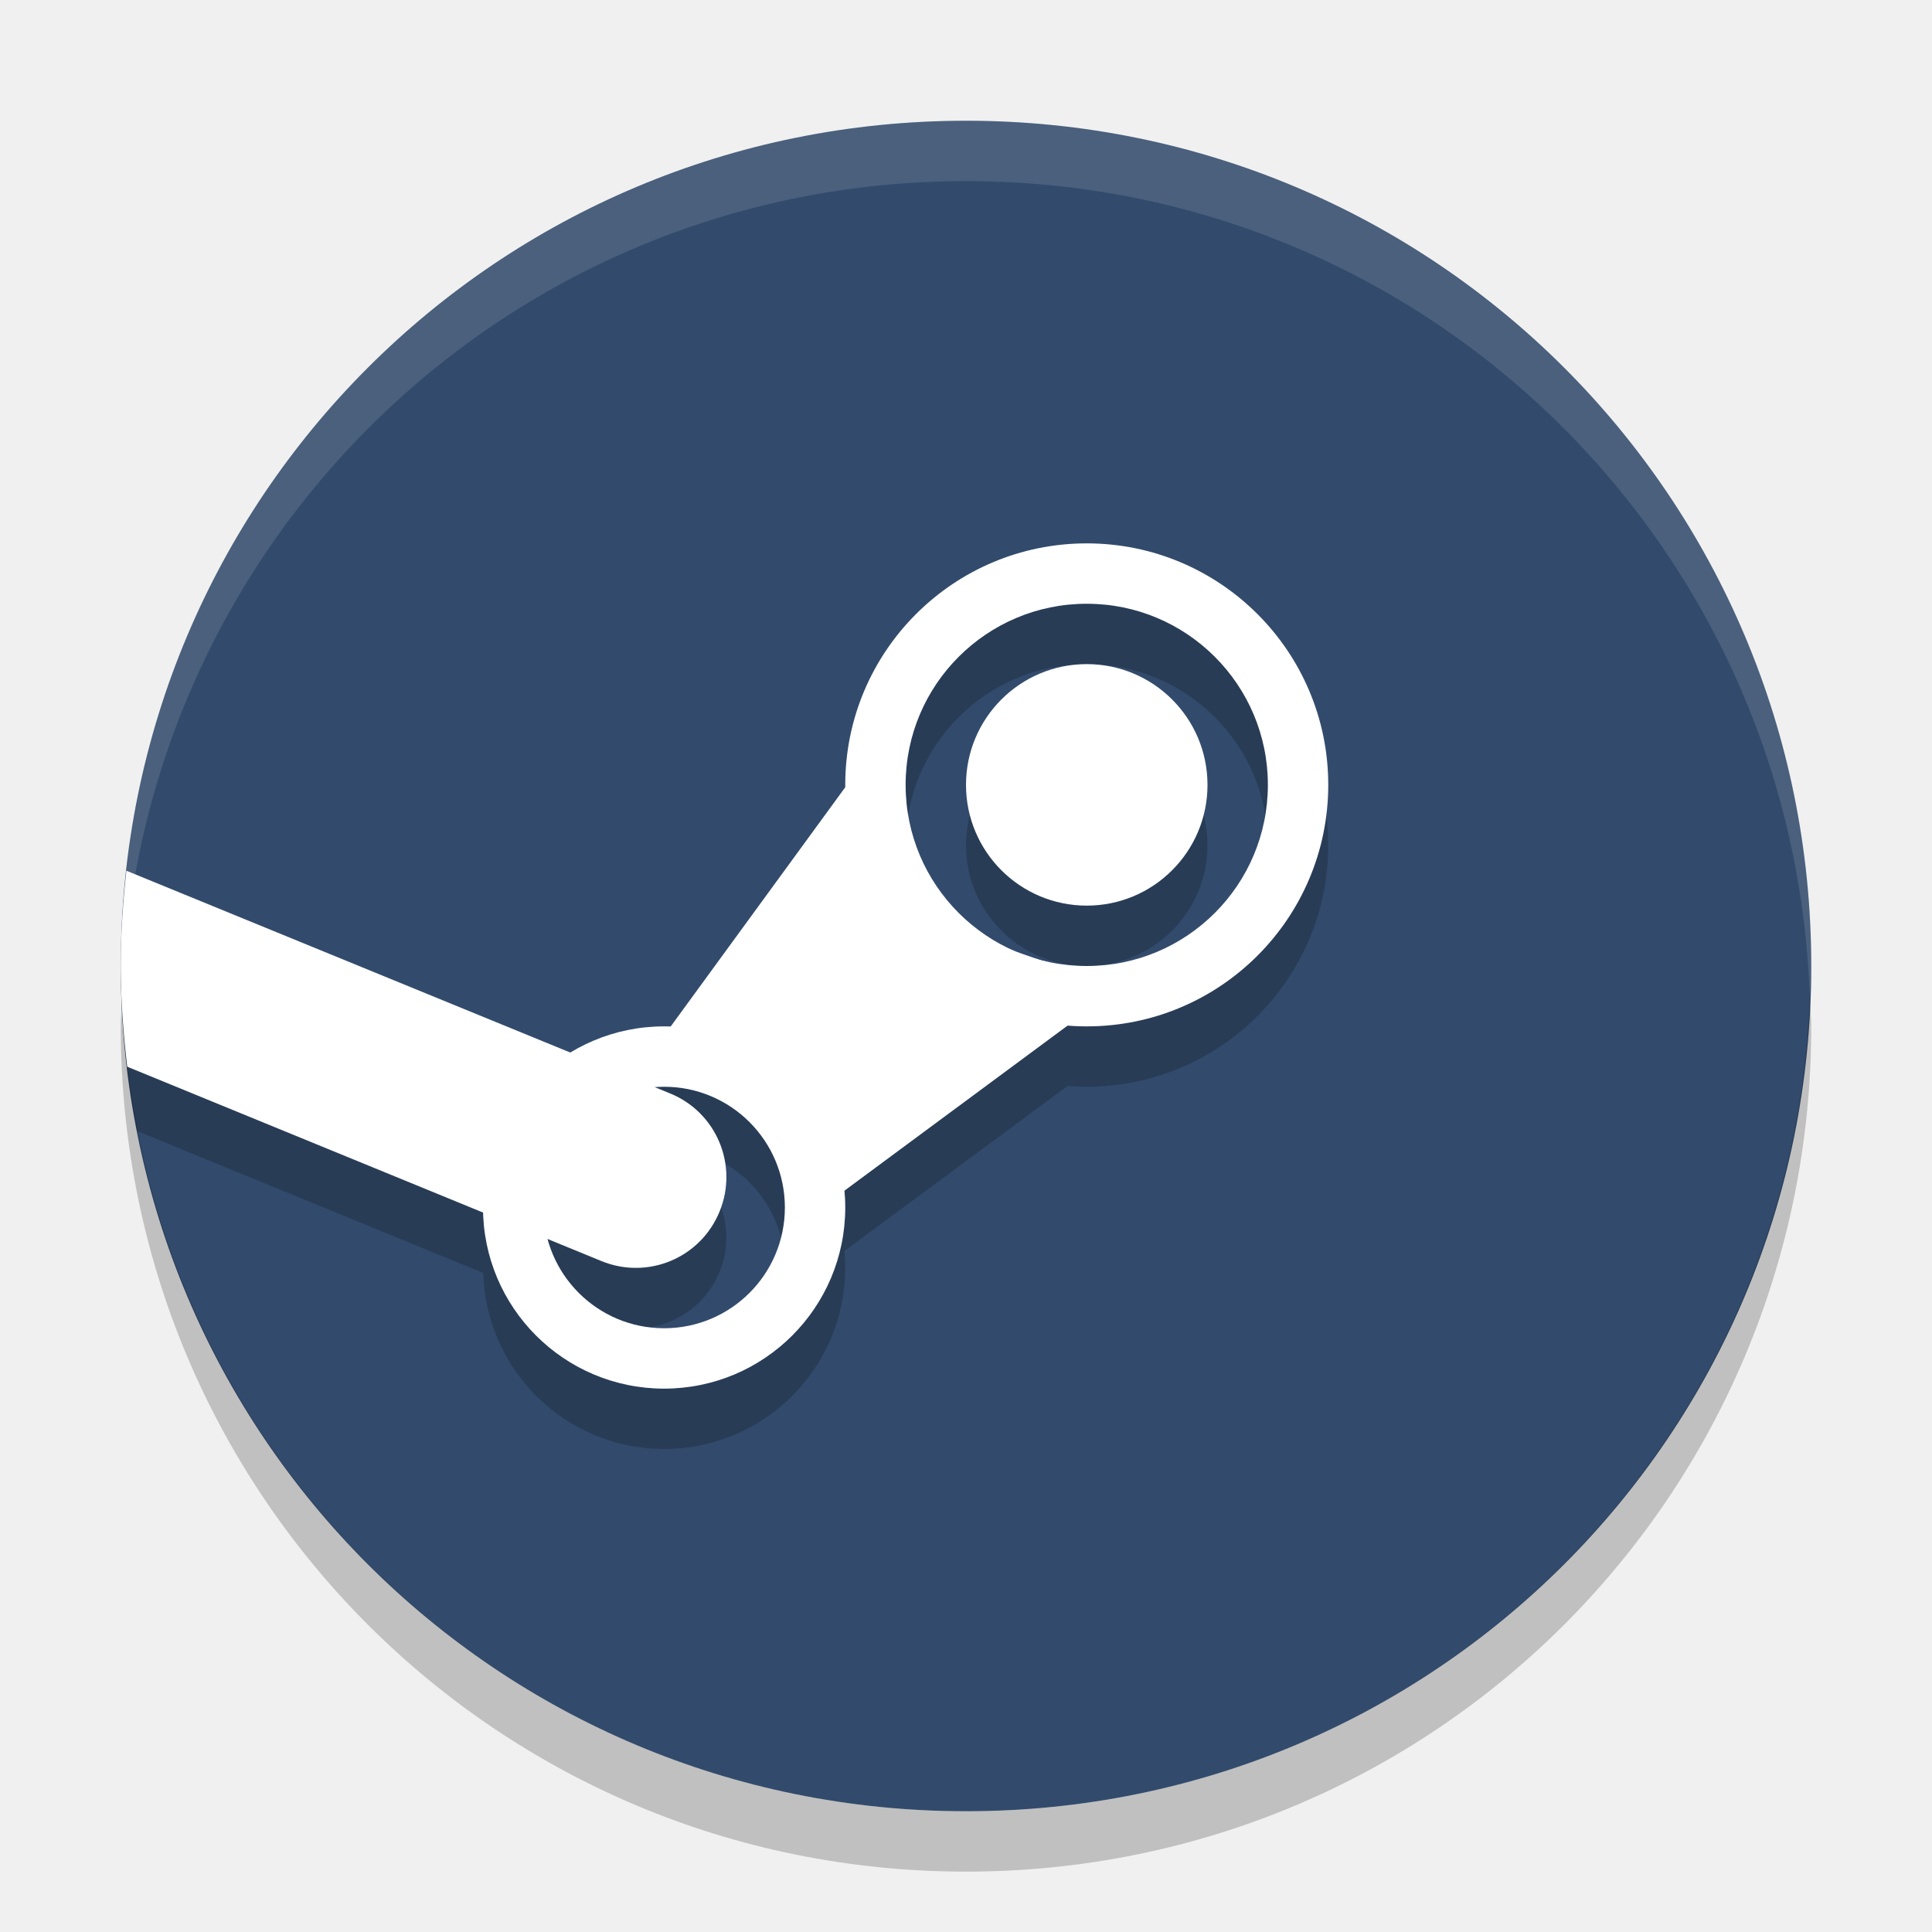
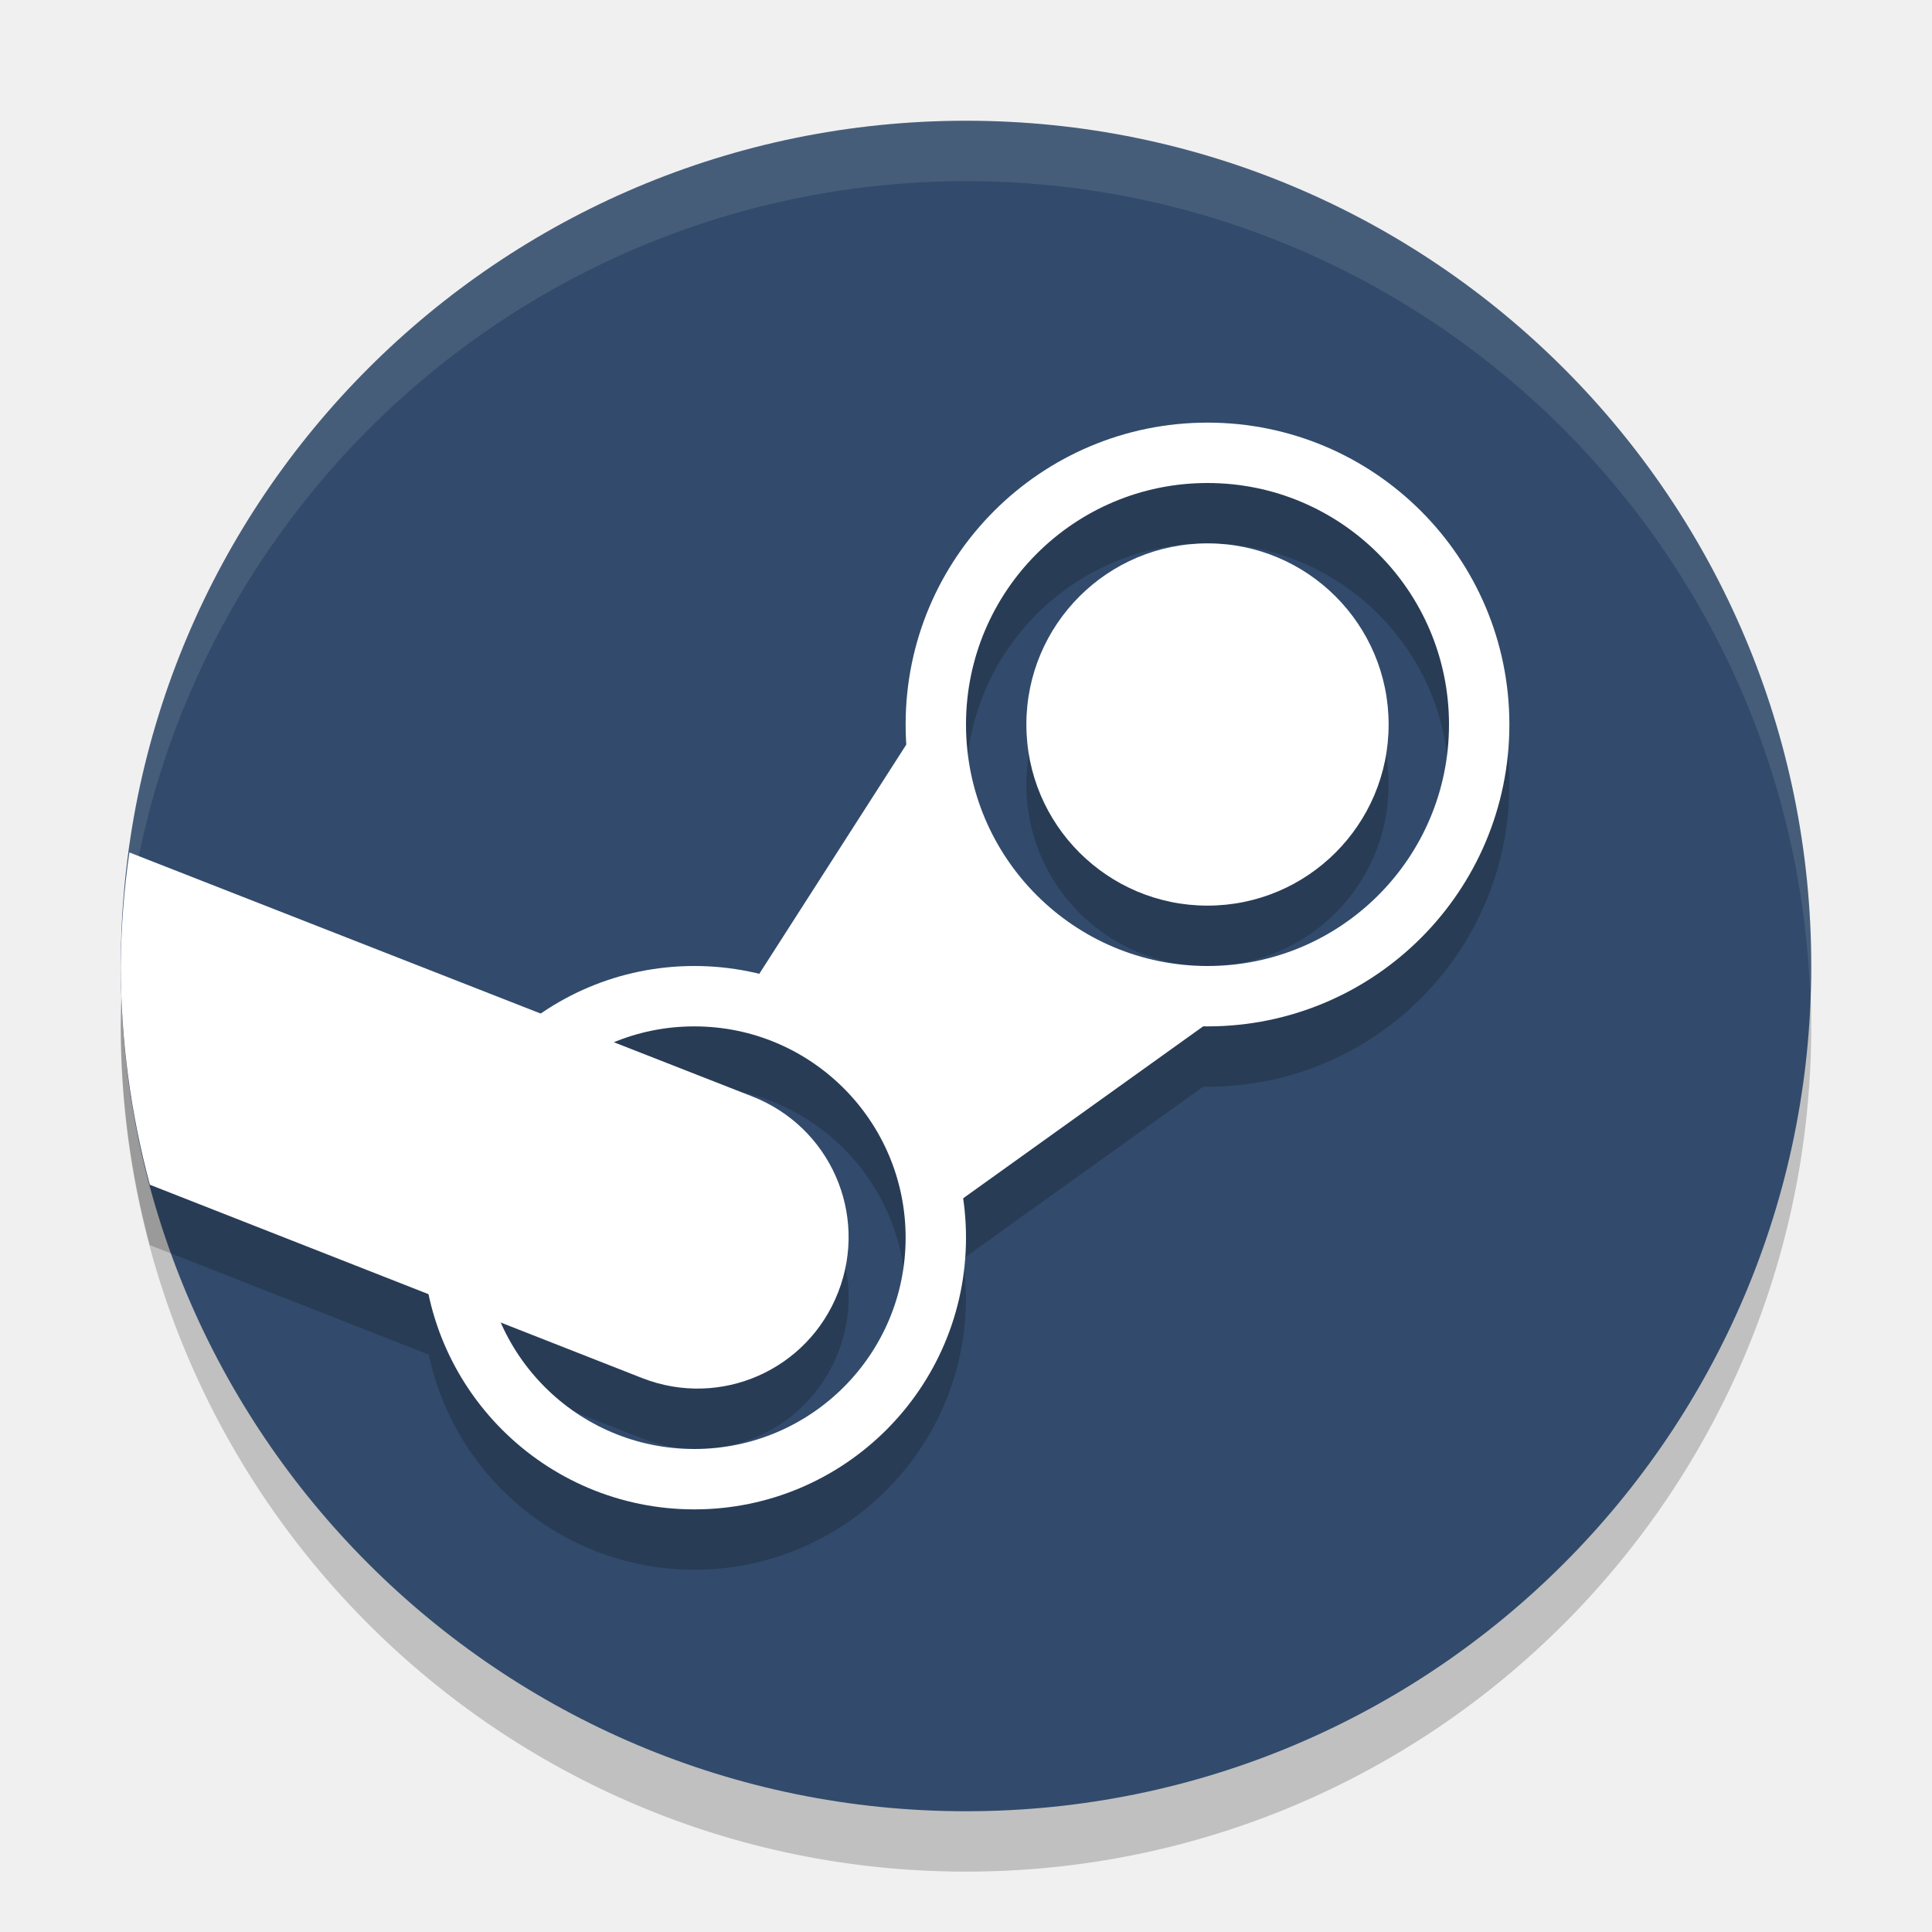
<svg xmlns="http://www.w3.org/2000/svg" width="32" height="32" version="1">
-   <path fill="#324b6c" d="m30 16c0-7.756-6.244-14-14-14s-14 6.244-14 14 6.244 14 14 14 14-6.244 14-14z" />
-   <path style="opacity:0.2" d="M 18 10 A 4 4 0 0 0 14 14 A 4 4 0 0 0 14.002 14.037 L 11.105 18.004 A 3 3 0 0 0 11 18 A 3 3 0 0 0 9.451 18.436 L 2.031 15.395 C 2.023 15.597 2 15.796 2 16 C 2 16.937 2.096 17.85 2.27 18.734 L 8.004 21.084 A 3 3 0 0 0 11 24 A 3 3 0 0 0 14 21 A 3 3 0 0 0 13.986 20.721 L 17.684 17.986 A 4 4 0 0 0 18 18 A 4 4 0 0 0 22 14 A 4 4 0 0 0 18 10 z M 18 11 A 3 3 0 0 1 21 14 A 3 3 0 0 1 18 17 A 3 3 0 0 1 17.152 16.875 L 16.832 16.764 A 3 3 0 0 1 15 14 A 3 3 0 0 1 18 11 z M 18 12 A 2 2 0 0 0 16 14 A 2 2 0 0 0 18 16 A 2 2 0 0 0 20 14 A 2 2 0 0 0 18 12 z M 11 19 A 2 2 0 0 1 13 21 A 2 2 0 0 1 11 23 A 2 2 0 0 1 9.068 21.521 L 9.961 21.887 C 10.73 22.202 11.603 21.837 11.918 21.068 C 12.233 20.299 11.869 19.426 11.1 19.111 L 10.846 19.008 A 2 2 0 0 1 11 19 z" />
-   <path fill="#fff" opacity=".12" d="m16 2c-7.756 0-14 6.244-14 14 0 0.169 0.019 0.333 0.025 0.5 0.264-7.521 6.388-13.5 13.975-13.5s13.711 5.979 13.975 13.5c0.006-0.167 0.025-0.331 0.025-0.5 0-7.756-6.244-14-14-14z" />
-   <path style="fill:#ffffff" d="m 11,17 a 3,3 0 0 0 -3,3 3,3 0 0 0 3,3 3,3 0 0 0 3,-3 3,3 0 0 0 -3,-3 z m 0,1 a 2,2 0 0 1 2,2 2,2 0 0 1 -2,2 2,2 0 0 1 -2,-2 2,2 0 0 1 2,-2 z" />
-   <path opacity=".2" d="m2.025 16.5c-0.006 0.167-0.025 0.331-0.025 0.5 0 7.756 6.244 14 14 14s14-6.244 14-14c0-0.169-0.02-0.333-0.025-0.5-0.264 7.521-6.388 13.5-13.975 13.5-7.587 0-13.711-5.979-13.975-13.5z" />
-   <path style="fill:#ffffff" d="m 18,9 a 4,4 0 0 0 -4,4 4,4 0 0 0 4,4 4,4 0 0 0 4,-4 4,4 0 0 0 -4,-4 z m 0,1 a 3,3 0 0 1 3,3 3,3 0 0 1 -3,3 3,3 0 0 1 -3,-3 3,3 0 0 1 3,-3 z" />
-   <path style="fill:#ffffff" d="m 10.964,17.2 3.501,-4.798 0.904,2.855 3.167,1.099 -4.872,3.604 -1.123,-1.628 z" />
-   <path style="fill:#ffffff" d="M 2.094 14.422 C 2.036 14.94 2 15.466 2 16 C 2 16.566 2.043 17.12 2.107 17.668 L 9.961 20.887 C 10.73 21.202 11.603 20.837 11.918 20.068 C 12.233 19.299 11.869 18.426 11.1 18.111 L 2.094 14.422 z" />
-   <circle style="fill:#ffffff" cx="18" cy="13" r="2" />
+   <path style="opacity:0.2" d="M 30,17 A 14,14 0 0 1 16,31 14,14 0 0 1 2,17 14,14 0 0 1 16,3 14,14 0 0 1 30,17 Z" />
+   <path style="fill:#324b6c" d="M 30,16 A 14,14 0 0 1 16,30 14,14 0 0 1 2,16 14,14 0 0 1 16,2 14,14 0 0 1 30,16 Z" />
+   <path style="opacity:0.2" d="m 20,8 a 5,5 0 0 0 -5,5 5,5 0 0 0 0.016,0.326 l -2.441,3.809 A 4.5,4.5 0 0 0 11.5,17 4.5,4.5 0 0 0 8.955,17.787 l -6.812,-2.668 A 14,14 0 0 0 2,17 14,14 0 0 0 2.482,20.623 L 7.102,22.438 A 4.5,4.5 0 0 0 11.5,26 4.5,4.5 0 0 0 16,21.5 4.5,4.5 0 0 0 15.947,20.852 l 3.984,-2.854 A 5,5 0 0 0 20,18 5,5 0 0 0 25,13 5,5 0 0 0 20,8 Z m 0,1 a 4,4 0 0 1 4,4 4,4 0 0 1 -4,4 4,4 0 0 1 -4,-4 4,4 0 0 1 4,-4 z m 0,1 a 3,3 0 0 0 -3,3 3,3 0 0 0 3,3 3,3 0 0 0 3,-3 3,3 0 0 0 -3,-3 z m -3.004,6.99 a 5,5 0 0 0 0.016,0.012 L 17,17 Z M 11.5,18 A 3.5,3.5 0 0 1 15,21.5 3.5,3.5 0 0 1 11.5,25 3.5,3.5 0 0 1 8.301,22.908 l 2.342,0.92 c 1.294,0.502 2.741,-0.136 3.242,-1.43 0.502,-1.294 -0.137,-2.739 -1.432,-3.24 l -2.281,-0.893 A 3.5,3.5 0 0 1 11.5,18 Z" />
+   <path style="fill:#ffffff" d="M 20 7 A 5 5 0 0 0 15 12 A 5 5 0 0 0 20 17 A 5 5 0 0 0 25 12 A 5 5 0 0 0 20 7 z M 20 8 A 4 4 0 0 1 24 12 A 4 4 0 0 1 20 16 A 4 4 0 0 1 16 12 A 4 4 0 0 1 20 8 z" />
+   <path style="fill:#ffffff" d="M 11.5 16 A 4.5 4.5 0 0 0 7 20.5 A 4.5 4.5 0 0 0 11.5 25 A 4.5 4.5 0 0 0 16 20.5 A 4.5 4.5 0 0 0 11.5 16 z M 11.5 17 A 3.5 3.5 0 0 1 15 20.5 A 3.5 3.5 0 0 1 11.5 24 A 3.5 3.5 0 0 1 8 20.5 A 3.5 3.5 0 0 1 11.5 17 z" />
+   <circle style="fill:#ffffff" cx="20" cy="12" r="3" />
+   <path style="fill:#ffffff" d="M 12.136,16.816 15.32,11.851 16,10 15.502,12.446 17,16 20,16.47 22,16 20.607,16.513 15.211,20.379 14.46,18 Z" />
+   <path style="fill:#ffffff" d="M 2.143 14.119 A 14 14 0 0 0 2 16 A 14 14 0 0 0 2.482 19.623 L 10.643 22.828 C 11.937 23.33 13.383 22.693 13.885 21.398 C 14.386 20.104 13.747 18.66 12.453 18.158 L 2.143 14.119 z" />
+   <path style="fill:#ffffff;opacity:0.1" d="M 16 2 A 14 14 0 0 0 2 16 A 14 14 0 0 0 2.021 16.586 A 14 14 0 0 1 16 3 A 14 14 0 0 1 29.979 16.414 A 14 14 0 0 0 30 16 A 14 14 0 0 0 16 2 z" />
</svg>
